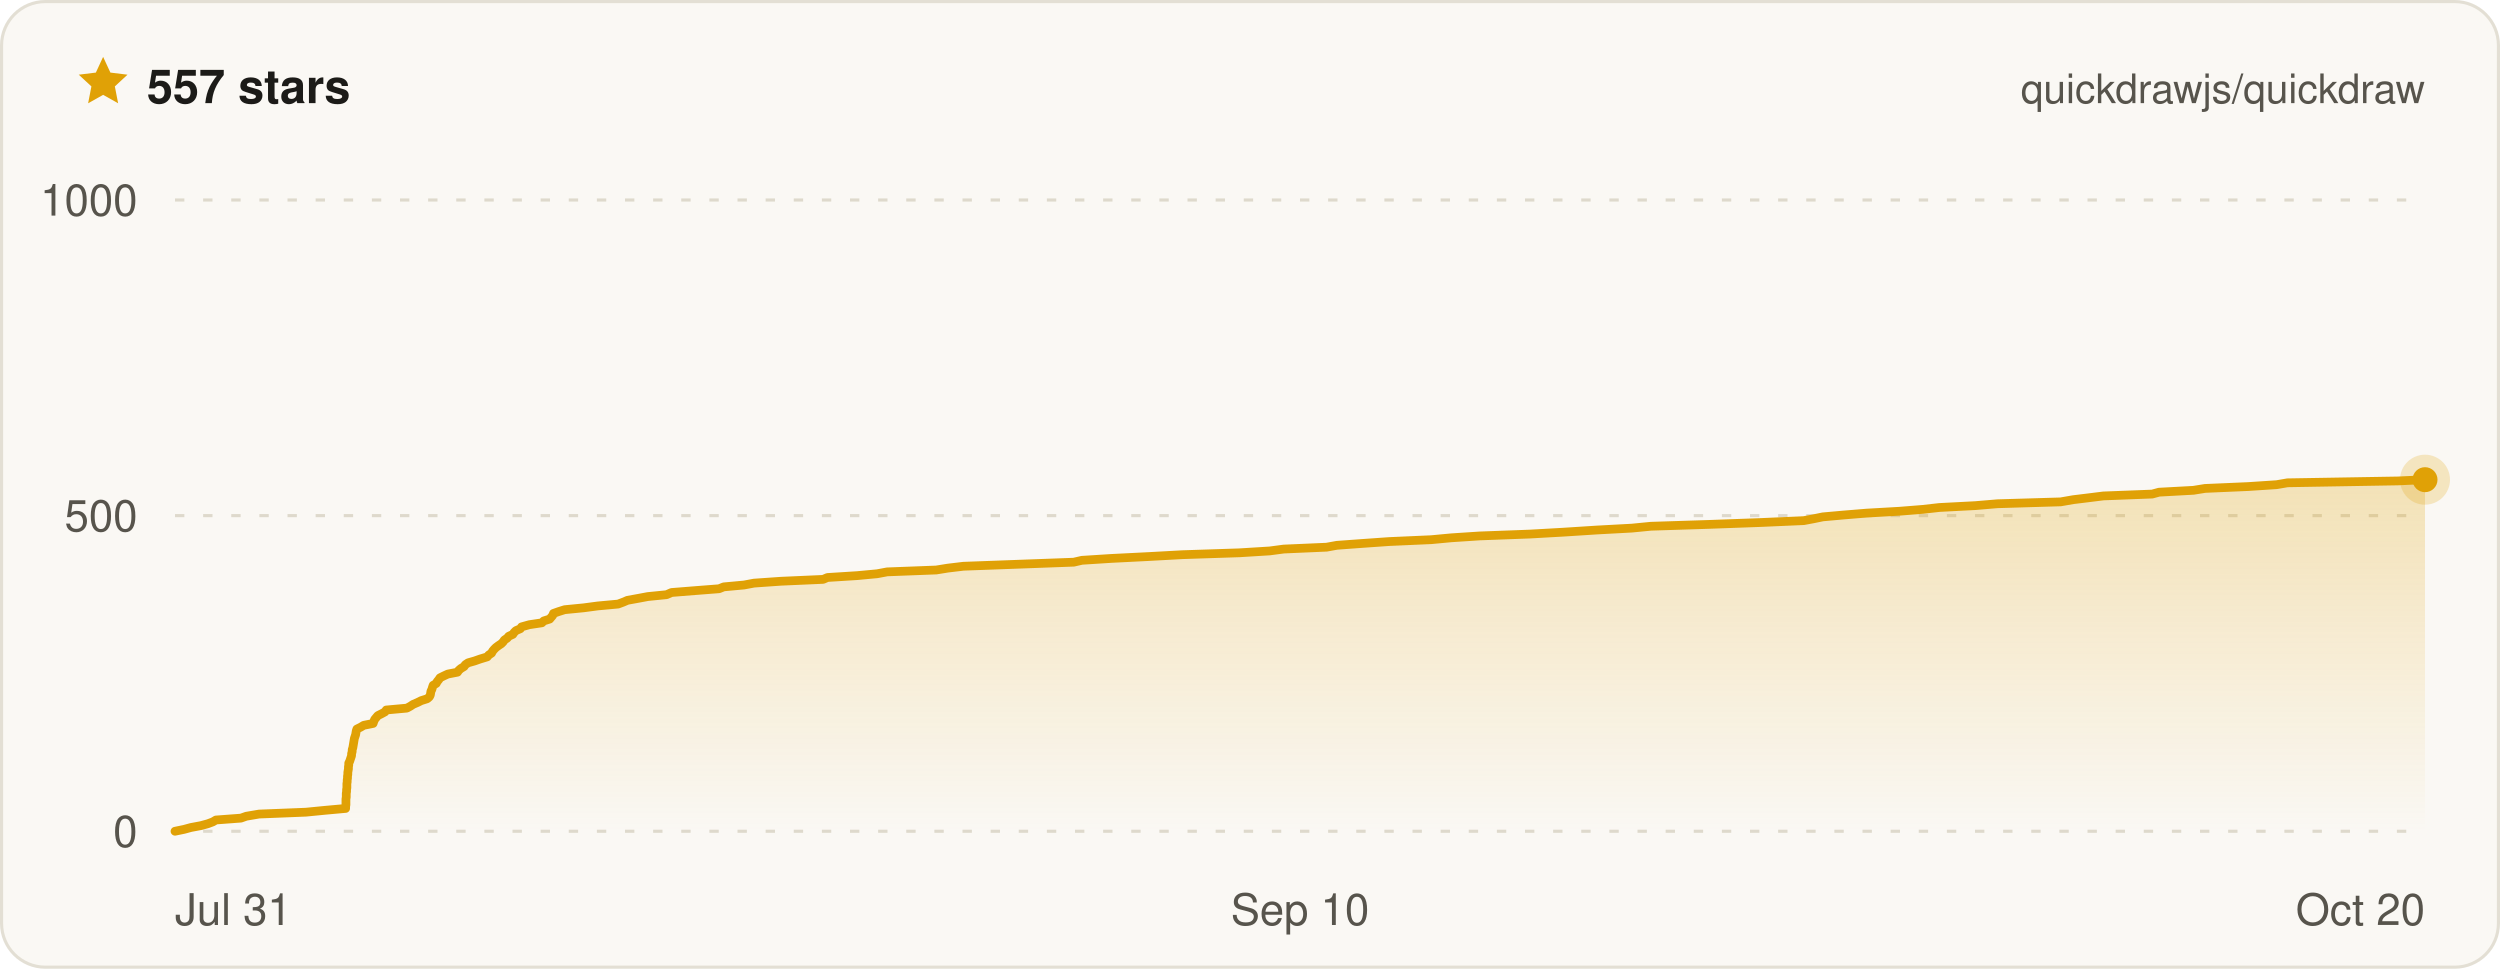
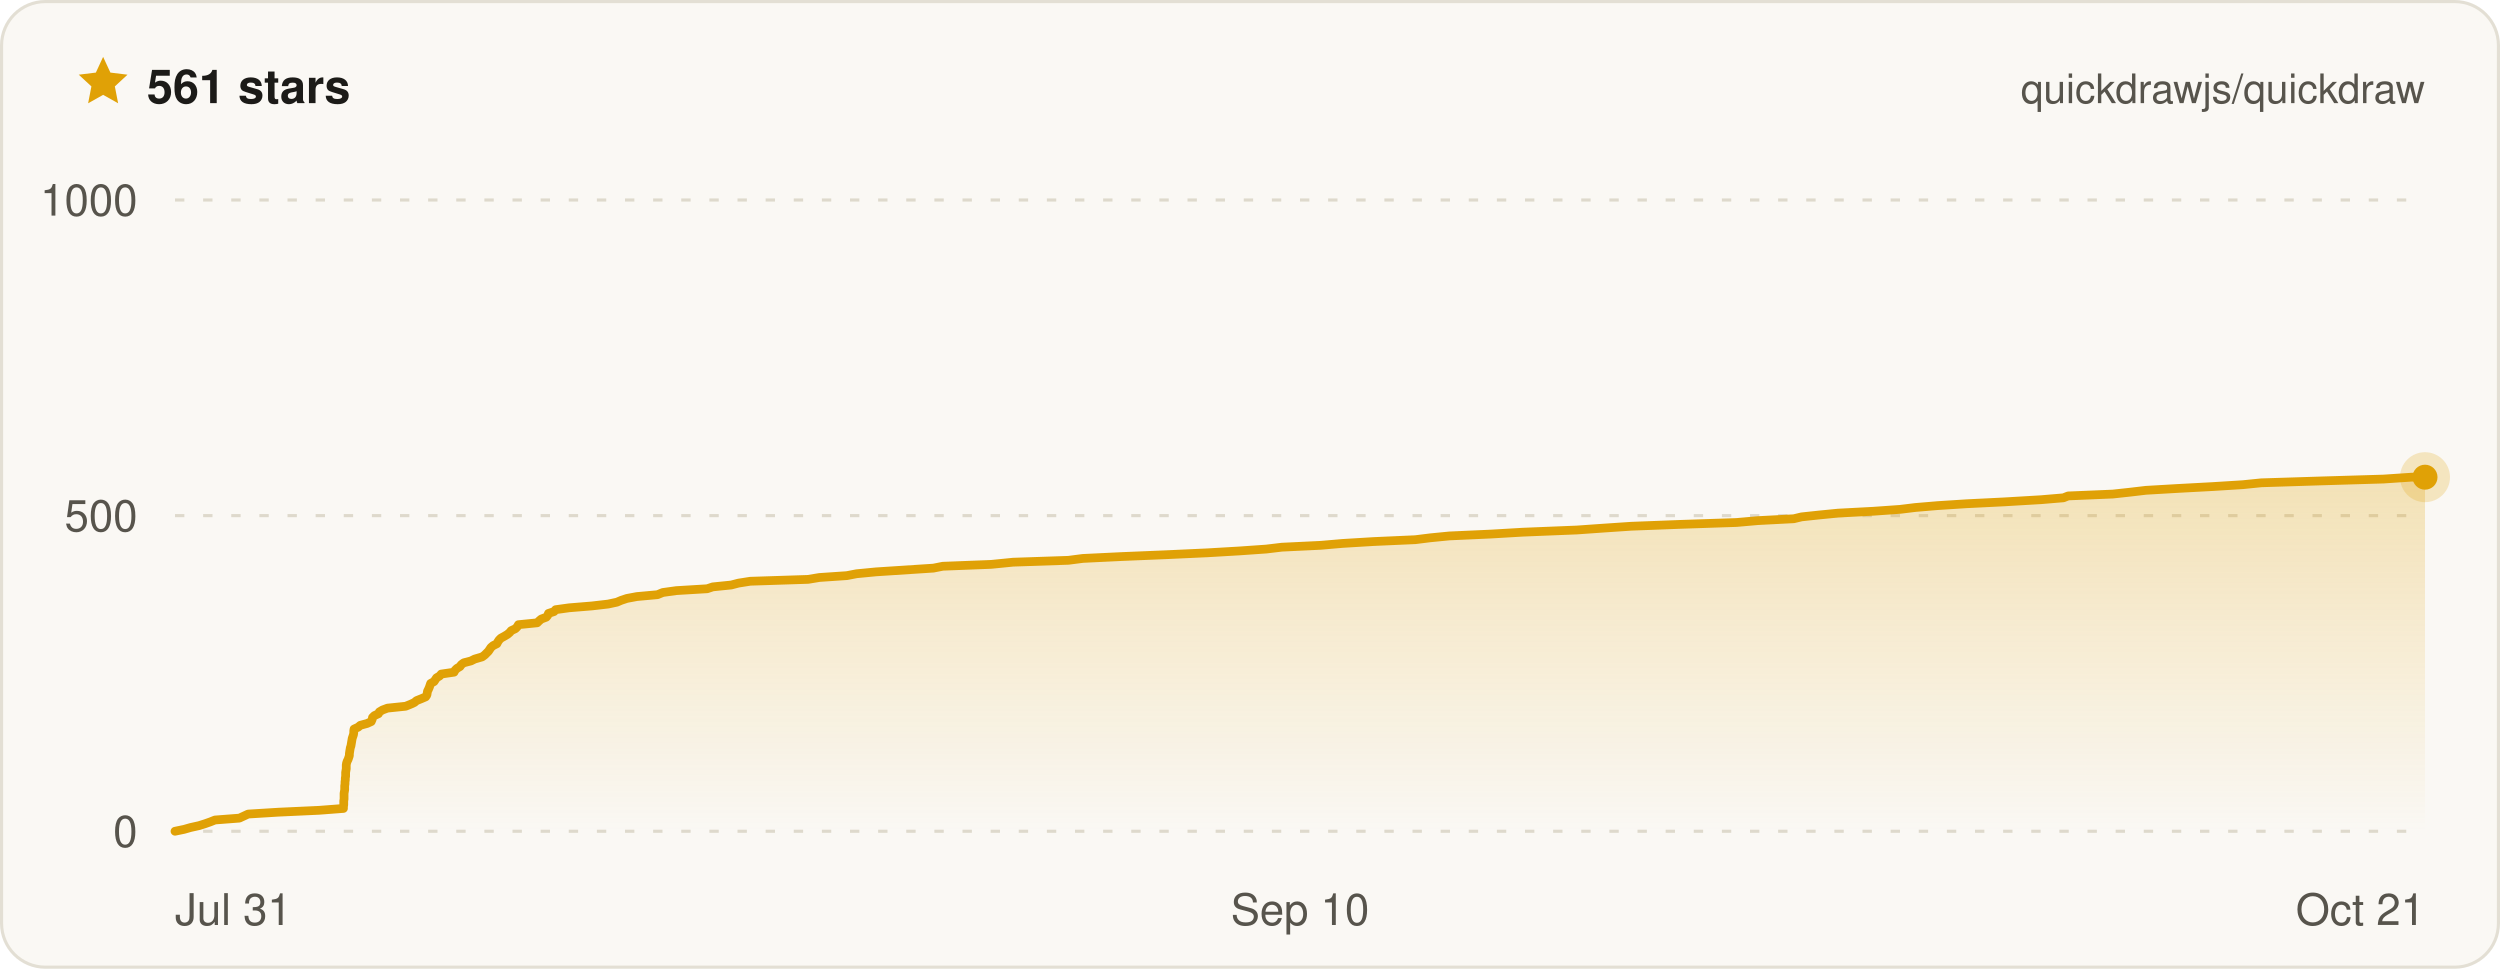
- <svg xmlns="http://www.w3.org/2000/svg" width="800" height="310" viewBox="0 0 800 310" font-family="ui-sans-serif, -apple-system, BlinkMacSystemFont, Segoe UI, Helvetica, Arial, sans-serif" role="img" aria-label="Quickdraw star history on GitHub — 557 stars">
+ <svg xmlns="http://www.w3.org/2000/svg" width="800" height="310" viewBox="0 0 800 310" font-family="ui-sans-serif, -apple-system, BlinkMacSystemFont, Segoe UI, Helvetica, Arial, sans-serif" role="img" aria-label="Quickdraw star history on GitHub — 561 stars">
  <defs>
    <linearGradient id="qd-star-fill" x1="0" y1="0" x2="0" y2="1">
      <stop offset="0%" stop-color="rgba(224, 161, 6, 0.26)" />
      <stop offset="100%" stop-color="rgba(224, 161, 6, 0)" />
    </linearGradient>
  </defs>
  <rect x="0.5" y="0.5" width="799" height="309" rx="14" fill="#faf8f4" stroke="#e3dfd4" />
  <g transform="translate(24 17) scale(0.75)">
    <path d="M12 1.6l3.1 6.7 7.3.9-5.4 5 1.4 7.2L12 17.8l-6.4 3.6L7 14.2 1.6 9.2l7.3-.9L12 1.6z" fill="#e0a106" />
  </g>
-   <text x="47" y="33" fill="#1c1b18" font-size="15" font-weight="700">557 stars</text>
+   <text x="47" y="33" fill="#1c1b18" font-size="15" font-weight="700">561 stars</text>
  <text x="776" y="33" fill="#57544c" font-size="13" text-anchor="end">quickdrawjs/quickdraw</text>
  <line x1="56" x2="776" y1="266" y2="266" stroke="#ded9cc" stroke-width="1" stroke-dasharray="3 6" />
  <line x1="56" x2="776" y1="165" y2="165" stroke="#ded9cc" stroke-width="1" stroke-dasharray="3 6" />
  <line x1="56" x2="776" y1="64" y2="64" stroke="#ded9cc" stroke-width="1" stroke-dasharray="3 6" />
-   <path d="M56 266 L58.9 265.4 L61.1 264.8 L64.3 264.2 L66.5 263.6 L68.1 263 L69.1 262.4 L77.1 261.8 L78.8 261.2 L82.9 260.5 L97.9 259.9 L104 259.3 L110.6 258.7 L110.6 258.1 L110.7 257.5 L110.7 256.9 L110.7 256.3 L110.7 255.7 L110.8 255.1 L110.8 254.5 L110.8 253.9 L110.9 253.3 L110.9 252.7 L111 252.1 L111 251.5 L111 250.8 L111.1 250.2 L111.1 249.6 L111.2 249 L111.2 248.4 L111.3 247.8 L111.3 247.2 L111.4 246.6 L111.5 246 L111.5 245.4 L111.6 244.8 L111.6 244.2 L111.9 243.6 L112.1 243 L112.3 242.4 L112.5 241.8 L112.5 241.2 L112.7 240.5 L112.7 239.9 L112.9 239.3 L113 238.7 L113.1 238.1 L113.2 237.5 L113.3 236.9 L113.4 236.3 L113.6 235.7 L113.8 235.1 L113.9 234.5 L114 233.9 L114.2 233.3 L115.4 232.7 L116.4 232.1 L119.4 231.5 L119.6 230.9 L119.9 230.2 L120.4 229.6 L120.9 229 L122.1 228.4 L123.2 227.8 L123.6 227.2 L130.2 226.6 L131.3 226 L132.2 225.4 L133.6 224.8 L134.8 224.2 L136.7 223.6 L137.4 223 L137.7 222.4 L137.8 221.8 L137.9 221.2 L138.2 220.6 L138.4 219.9 L138.6 219.3 L139.6 218.7 L139.9 218.1 L140.4 217.5 L140.8 216.9 L142 216.3 L143.3 215.7 L146.4 215.1 L146.8 214.5 L147.5 213.9 L148.5 213.3 L148.9 212.7 L149.8 212.1 L151.9 211.5 L153.6 210.9 L155.9 210.2 L156.4 209.6 L157.3 209 L157.6 208.4 L158.1 207.8 L158.7 207.2 L159.5 206.6 L160.4 206 L161 205.4 L161.4 204.8 L162.3 204.2 L162.8 203.6 L164.1 203 L164.5 202.4 L165.1 201.8 L166.5 201.2 L166.9 200.6 L169.4 199.9 L173.4 199.3 L174 198.7 L175.9 198.1 L176.4 197.5 L176.9 196.9 L177.1 196.3 L178.8 195.7 L180.7 195.1 L186.8 194.5 L191.3 193.9 L197.8 193.3 L199.4 192.7 L200.8 192.1 L204.1 191.5 L207.3 190.9 L213.3 190.3 L214.9 189.6 L222.4 189 L230.1 188.4 L231.6 187.8 L238.1 187.2 L241.3 186.6 L249.9 186 L263.4 185.4 L264.8 184.8 L274.3 184.2 L280.7 183.6 L283.9 183 L299.6 182.4 L303.3 181.8 L308.3 181.2 L324.6 180.6 L343.6 179.9 L346.2 179.3 L355.6 178.7 L367.5 178.1 L378.4 177.5 L396.6 176.9 L406.3 176.3 L410.8 175.7 L424.5 175.1 L427.8 174.5 L436 173.9 L444.5 173.3 L458 172.7 L464.4 172.1 L473.5 171.5 L489.6 170.9 L500.2 170.3 L511.1 169.6 L522.2 169 L528.3 168.4 L547.1 167.8 L563.6 167.2 L577.2 166.6 L580.4 166 L583.3 165.4 L590 164.8 L597.3 164.2 L607.8 163.6 L615.3 163 L620.6 162.4 L632.1 161.8 L639.2 161.2 L659.4 160.6 L663.4 159.9 L668.3 159.3 L673.1 158.7 L688.7 158.1 L690.9 157.5 L701.9 156.9 L705.6 156.3 L719.4 155.7 L728.5 155.1 L732 154.5 L767.3 153.9 L776 153.5 L776 153.5 L776 266 L56 266 Z" fill="url(#qd-star-fill)" />
-   <path d="M56 266 L58.9 265.4 L61.1 264.8 L64.3 264.2 L66.5 263.6 L68.1 263 L69.1 262.4 L77.1 261.8 L78.8 261.2 L82.9 260.5 L97.9 259.9 L104 259.3 L110.6 258.7 L110.6 258.1 L110.7 257.5 L110.7 256.9 L110.7 256.3 L110.7 255.7 L110.8 255.1 L110.8 254.5 L110.8 253.9 L110.9 253.3 L110.9 252.7 L111 252.1 L111 251.5 L111 250.8 L111.1 250.2 L111.1 249.6 L111.2 249 L111.2 248.4 L111.3 247.8 L111.3 247.2 L111.4 246.6 L111.5 246 L111.5 245.4 L111.6 244.8 L111.6 244.2 L111.9 243.6 L112.1 243 L112.3 242.4 L112.5 241.8 L112.5 241.2 L112.7 240.5 L112.7 239.9 L112.9 239.3 L113 238.7 L113.1 238.1 L113.2 237.5 L113.3 236.9 L113.4 236.3 L113.6 235.7 L113.8 235.1 L113.9 234.5 L114 233.9 L114.2 233.3 L115.4 232.7 L116.4 232.1 L119.4 231.5 L119.6 230.9 L119.9 230.2 L120.4 229.6 L120.9 229 L122.1 228.4 L123.2 227.8 L123.6 227.2 L130.2 226.6 L131.3 226 L132.2 225.4 L133.6 224.8 L134.8 224.2 L136.7 223.6 L137.4 223 L137.7 222.4 L137.8 221.8 L137.9 221.2 L138.2 220.6 L138.4 219.9 L138.6 219.3 L139.6 218.7 L139.9 218.1 L140.4 217.5 L140.8 216.9 L142 216.3 L143.3 215.7 L146.4 215.1 L146.8 214.5 L147.5 213.9 L148.5 213.3 L148.9 212.7 L149.8 212.1 L151.9 211.5 L153.6 210.9 L155.9 210.2 L156.4 209.6 L157.3 209 L157.6 208.4 L158.1 207.8 L158.7 207.2 L159.5 206.6 L160.4 206 L161 205.4 L161.4 204.8 L162.3 204.2 L162.8 203.6 L164.1 203 L164.5 202.4 L165.1 201.8 L166.5 201.2 L166.9 200.6 L169.4 199.9 L173.4 199.3 L174 198.7 L175.9 198.1 L176.4 197.5 L176.9 196.9 L177.1 196.3 L178.8 195.7 L180.7 195.1 L186.8 194.5 L191.3 193.9 L197.8 193.3 L199.4 192.7 L200.8 192.1 L204.1 191.5 L207.3 190.9 L213.3 190.3 L214.9 189.6 L222.4 189 L230.1 188.4 L231.6 187.8 L238.1 187.2 L241.3 186.6 L249.9 186 L263.4 185.4 L264.8 184.8 L274.3 184.2 L280.7 183.6 L283.9 183 L299.6 182.4 L303.3 181.8 L308.3 181.2 L324.6 180.6 L343.6 179.9 L346.2 179.3 L355.6 178.7 L367.5 178.1 L378.4 177.5 L396.6 176.9 L406.3 176.3 L410.8 175.7 L424.5 175.1 L427.8 174.5 L436 173.9 L444.5 173.3 L458 172.7 L464.4 172.1 L473.5 171.5 L489.6 170.9 L500.2 170.3 L511.1 169.6 L522.2 169 L528.3 168.4 L547.1 167.8 L563.6 167.2 L577.2 166.6 L580.4 166 L583.3 165.4 L590 164.8 L597.3 164.2 L607.8 163.6 L615.3 163 L620.6 162.4 L632.1 161.8 L639.2 161.2 L659.4 160.6 L663.4 159.9 L668.3 159.3 L673.1 158.7 L688.7 158.1 L690.9 157.5 L701.9 156.9 L705.6 156.3 L719.4 155.7 L728.5 155.1 L732 154.5 L767.3 153.9 L776 153.5 L776 153.5" fill="none" stroke="#e0a106" stroke-width="2.8" stroke-linejoin="round" stroke-linecap="round" />
-   <circle cx="776" cy="153.5" r="8" fill="#e0a106" opacity="0.22" />
-   <circle cx="776" cy="153.5" r="4" fill="#e0a106" />
+   <path d="M56 266 L58.9 265.4 L61 264.8 L63.7 264.2 L65.6 263.6 L67.3 263 L68.8 262.4 L76.6 261.8 L77.9 261.2 L79.4 260.5 L89.1 259.9 L102.1 259.3 L109.9 258.7 L109.9 258.1 L110 257.5 L110 256.9 L110 256.3 L110.1 255.7 L110.1 255.1 L110.1 254.5 L110.1 253.9 L110.2 253.3 L110.3 252.7 L110.3 252.1 L110.3 251.5 L110.4 250.8 L110.4 250.2 L110.5 249.6 L110.5 249 L110.6 248.4 L110.6 247.8 L110.6 247.2 L110.7 246.6 L110.8 246 L110.8 245.4 L110.8 244.8 L110.9 244.2 L111.1 243.6 L111.4 243 L111.6 242.4 L111.8 241.8 L111.8 241.2 L111.9 240.5 L112 239.9 L112.1 239.3 L112.3 238.7 L112.4 238.1 L112.5 237.5 L112.6 236.9 L112.7 236.3 L112.9 235.7 L113.1 235.1 L113.2 234.5 L113.2 233.9 L113.3 233.3 L114.6 232.7 L115.3 232.1 L117.5 231.5 L118.8 230.9 L119.1 230.2 L119.2 229.6 L119.8 229 L121.1 228.4 L121.4 227.8 L122.4 227.2 L124 226.6 L129.8 226 L131.3 225.4 L132.6 224.8 L133.3 224.2 L134.8 223.6 L136.2 223 L136.6 222.4 L136.7 221.8 L136.8 221.2 L137.1 220.6 L137.4 219.9 L137.6 219.3 L137.8 218.7 L138.9 218.1 L139.3 217.5 L139.7 216.9 L140.7 216.3 L141.2 215.7 L145.3 215.1 L145.6 214.5 L146.2 213.9 L147.2 213.3 L147.6 212.7 L148.4 212.1 L150.7 211.5 L151.9 210.9 L154.3 210.2 L155.1 209.6 L155.7 209 L156.3 208.4 L156.7 207.8 L157.1 207.2 L157.8 206.6 L159 206 L159.3 205.4 L159.7 204.8 L160.3 204.2 L161.4 203.6 L162.4 203 L163.1 202.4 L163.6 201.8 L164.9 201.2 L165.5 200.6 L165.9 199.9 L171.9 199.3 L172.5 198.7 L173.2 198.1 L174.8 197.5 L175.3 196.9 L175.5 196.3 L177.3 195.7 L177.8 195.1 L182.1 194.5 L189.4 193.9 L194.6 193.3 L197.4 192.7 L198.8 192.1 L200.6 191.5 L203.8 190.9 L210.4 190.3 L212.1 189.6 L216.4 189 L226.3 188.4 L228.1 187.8 L234 187.2 L236.3 186.6 L240.1 186 L258.6 185.4 L262.2 184.8 L271 184.2 L274.1 183.6 L280.3 183 L289.5 182.4 L298.7 181.8 L301.7 181.2 L317.2 180.6 L324.2 179.9 L341.9 179.3 L346.5 178.7 L358.9 178.1 L373.4 177.5 L386.4 176.9 L396.6 176.3 L405.2 175.7 L410.2 175.1 L422.7 174.5 L429.6 173.9 L439.5 173.3 L452.9 172.7 L457.7 172.1 L463.8 171.5 L477.1 170.9 L487.3 170.3 L504.6 169.6 L513.1 169 L522 168.4 L537.7 167.8 L555.7 167.2 L562.5 166.6 L574 166 L576.5 165.4 L582.1 164.8 L588.2 164.2 L599.5 163.6 L608 163 L612.9 162.4 L620 161.8 L629.3 161.2 L641.4 160.6 L653.2 159.9 L660.3 159.3 L661.8 158.7 L676.1 158.1 L681.6 157.5 L686.7 156.9 L697 156.3 L708.1 155.7 L717.7 155.1 L723.6 154.5 L742.6 153.9 L762.7 153.3 L771.6 152.7 L776 152.7 L776 266 L56 266 Z" fill="url(#qd-star-fill)" />
+   <path d="M56 266 L58.9 265.4 L61 264.8 L63.7 264.2 L65.6 263.6 L67.3 263 L68.8 262.4 L76.6 261.8 L77.9 261.2 L79.4 260.5 L89.1 259.9 L102.1 259.3 L109.9 258.7 L109.9 258.1 L110 257.5 L110 256.9 L110 256.3 L110.1 255.7 L110.1 255.1 L110.1 254.5 L110.1 253.9 L110.2 253.3 L110.3 252.7 L110.3 252.1 L110.3 251.5 L110.4 250.8 L110.4 250.2 L110.5 249.6 L110.5 249 L110.6 248.4 L110.6 247.8 L110.6 247.2 L110.7 246.6 L110.8 246 L110.8 245.4 L110.8 244.8 L110.9 244.2 L111.1 243.6 L111.4 243 L111.6 242.4 L111.8 241.8 L111.8 241.2 L111.9 240.5 L112 239.9 L112.1 239.3 L112.3 238.7 L112.4 238.1 L112.5 237.5 L112.6 236.9 L112.7 236.3 L112.9 235.7 L113.1 235.1 L113.2 234.5 L113.2 233.9 L113.3 233.3 L114.6 232.7 L115.3 232.1 L117.5 231.5 L118.8 230.9 L119.1 230.2 L119.2 229.6 L119.8 229 L121.1 228.4 L121.4 227.8 L122.4 227.2 L124 226.6 L129.8 226 L131.3 225.4 L132.6 224.8 L133.3 224.2 L134.8 223.6 L136.2 223 L136.6 222.4 L136.7 221.8 L136.8 221.2 L137.1 220.6 L137.4 219.9 L137.6 219.3 L137.8 218.7 L138.9 218.1 L139.3 217.5 L139.7 216.9 L140.7 216.3 L141.2 215.7 L145.3 215.1 L145.6 214.5 L146.2 213.9 L147.2 213.3 L147.6 212.7 L148.4 212.1 L150.7 211.5 L151.9 210.9 L154.3 210.2 L155.1 209.6 L155.7 209 L156.3 208.4 L156.7 207.8 L157.1 207.2 L157.8 206.6 L159 206 L159.3 205.4 L159.7 204.8 L160.3 204.2 L161.4 203.6 L162.4 203 L163.1 202.4 L163.6 201.8 L164.9 201.2 L165.5 200.6 L165.9 199.9 L171.9 199.3 L172.5 198.7 L173.2 198.1 L174.8 197.5 L175.3 196.9 L175.5 196.3 L177.3 195.7 L177.8 195.1 L182.1 194.5 L189.4 193.9 L194.6 193.3 L197.4 192.7 L198.8 192.1 L200.6 191.5 L203.8 190.9 L210.4 190.3 L212.1 189.6 L216.4 189 L226.3 188.4 L228.1 187.8 L234 187.2 L236.3 186.6 L240.1 186 L258.6 185.4 L262.2 184.8 L271 184.2 L274.1 183.6 L280.3 183 L289.5 182.4 L298.7 181.8 L301.7 181.2 L317.2 180.6 L324.2 179.9 L341.9 179.3 L346.5 178.7 L358.9 178.1 L373.4 177.5 L386.4 176.9 L396.6 176.3 L405.2 175.7 L410.2 175.1 L422.7 174.5 L429.6 173.9 L439.5 173.3 L452.9 172.7 L457.7 172.1 L463.8 171.5 L477.1 170.9 L487.3 170.3 L504.6 169.6 L513.1 169 L522 168.4 L537.7 167.8 L555.7 167.2 L562.5 166.6 L574 166 L576.5 165.4 L582.1 164.8 L588.2 164.2 L599.5 163.6 L608 163 L612.9 162.4 L620 161.8 L629.3 161.2 L641.4 160.6 L653.2 159.9 L660.3 159.3 L661.8 158.7 L676.1 158.1 L681.6 157.5 L686.7 156.9 L697 156.3 L708.1 155.7 L717.7 155.1 L723.6 154.5 L742.6 153.9 L762.7 153.3 L771.6 152.7 L776 152.7" fill="none" stroke="#e0a106" stroke-width="2.8" stroke-linejoin="round" stroke-linecap="round" />
+   <circle cx="776" cy="152.7" r="8" fill="#e0a106" opacity="0.22" />
+   <circle cx="776" cy="152.7" r="4" fill="#e0a106" />
  <text x="44" y="271" fill="#57544c" font-size="14" text-anchor="end">0</text>
  <text x="44" y="170" fill="#57544c" font-size="14" text-anchor="end">500</text>
  <text x="44" y="69" fill="#57544c" font-size="14" text-anchor="end">1000</text>
  <text x="56" y="296" fill="#57544c" font-size="14" text-anchor="start">Jul 31</text>
  <text x="416" y="296" fill="#57544c" font-size="14" text-anchor="middle">Sep 10</text>
-   <text x="776" y="296" fill="#57544c" font-size="14" text-anchor="end">Oct 20</text>
+   <text x="776" y="296" fill="#57544c" font-size="14" text-anchor="end">Oct 21</text>
</svg>
